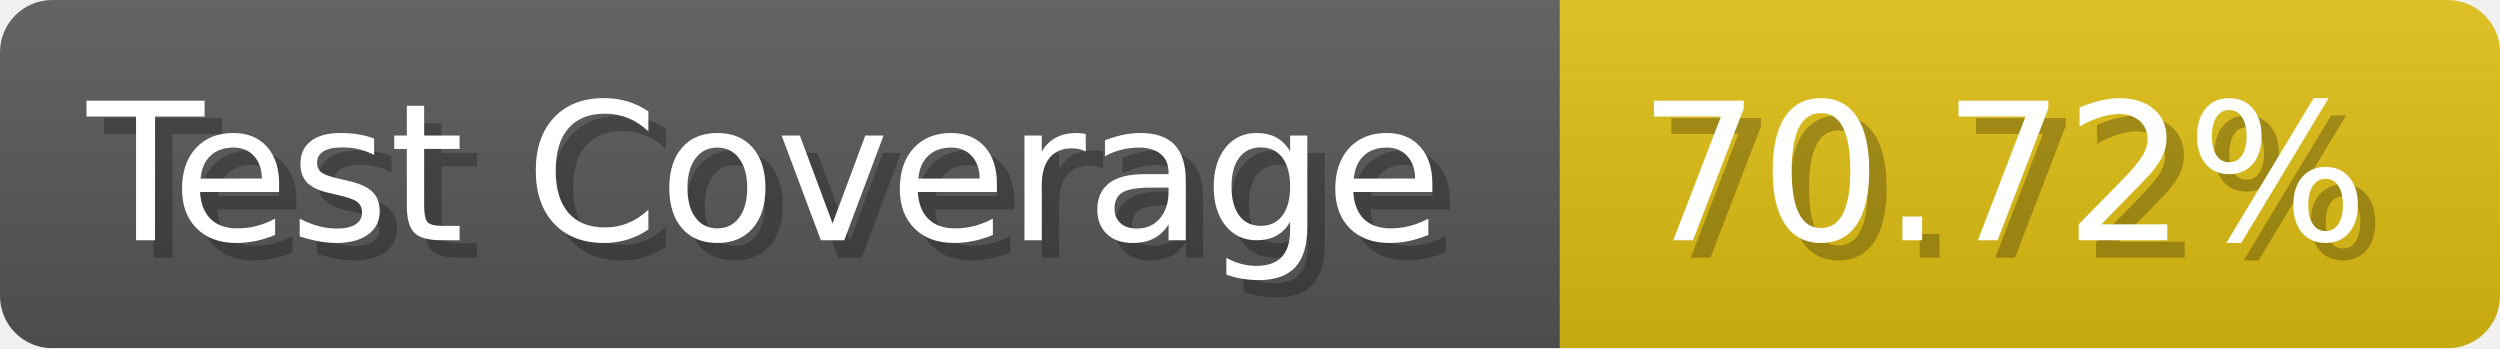
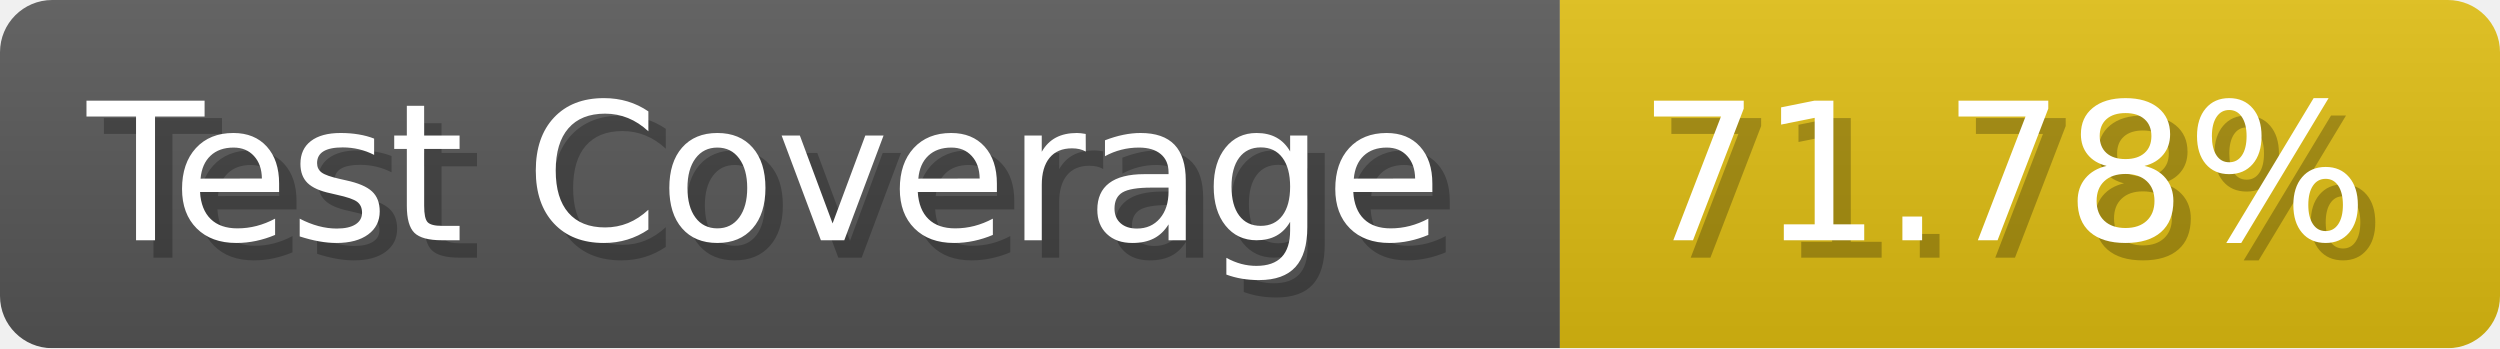
- <svg xmlns="http://www.w3.org/2000/svg" width="143.6" height="20" viewBox="0 0 1436 200" role="img" aria-label="Test Coverage: 70.72%">
+ <svg xmlns="http://www.w3.org/2000/svg" width="143.6" height="20" viewBox="0 0 1436 200" role="img" aria-label="Test Coverage: 71.78%">
  <linearGradient id="a" x2="0" y2="100%">
    <stop offset="0" stop-opacity=".1" stop-color="#EEE" />
    <stop offset="1" stop-opacity=".1" />
  </linearGradient>
  <mask id="m">
    <rect width="1436" height="200" rx="30" fill="#FFF" />
  </mask>
  <g mask="url(#m)">
    <rect width="896" height="200" fill="#555" />
    <rect width="540" height="200" fill="#DB1" x="896" />
    <rect width="1436" height="200" fill="url(#a)" />
  </g>
  <g aria-hidden="true" fill="#fff" text-anchor="start" font-family="Verdana,DejaVu Sans,sans-serif" font-size="110">
    <text x="60" y="148" textLength="796" fill="#000" opacity="0.25">Test Coverage</text>
    <text x="50" y="138" textLength="796">Test Coverage</text>
-     <text x="951" y="148" textLength="440" fill="#000" opacity="0.25">70.72%</text>
-     <text x="941" y="138" textLength="440">70.72%</text>
+     <text x="951" y="148" textLength="440" fill="#000" opacity="0.25">71.78%</text>
+     <text x="941" y="138" textLength="440">71.78%</text>
  </g>
</svg>
